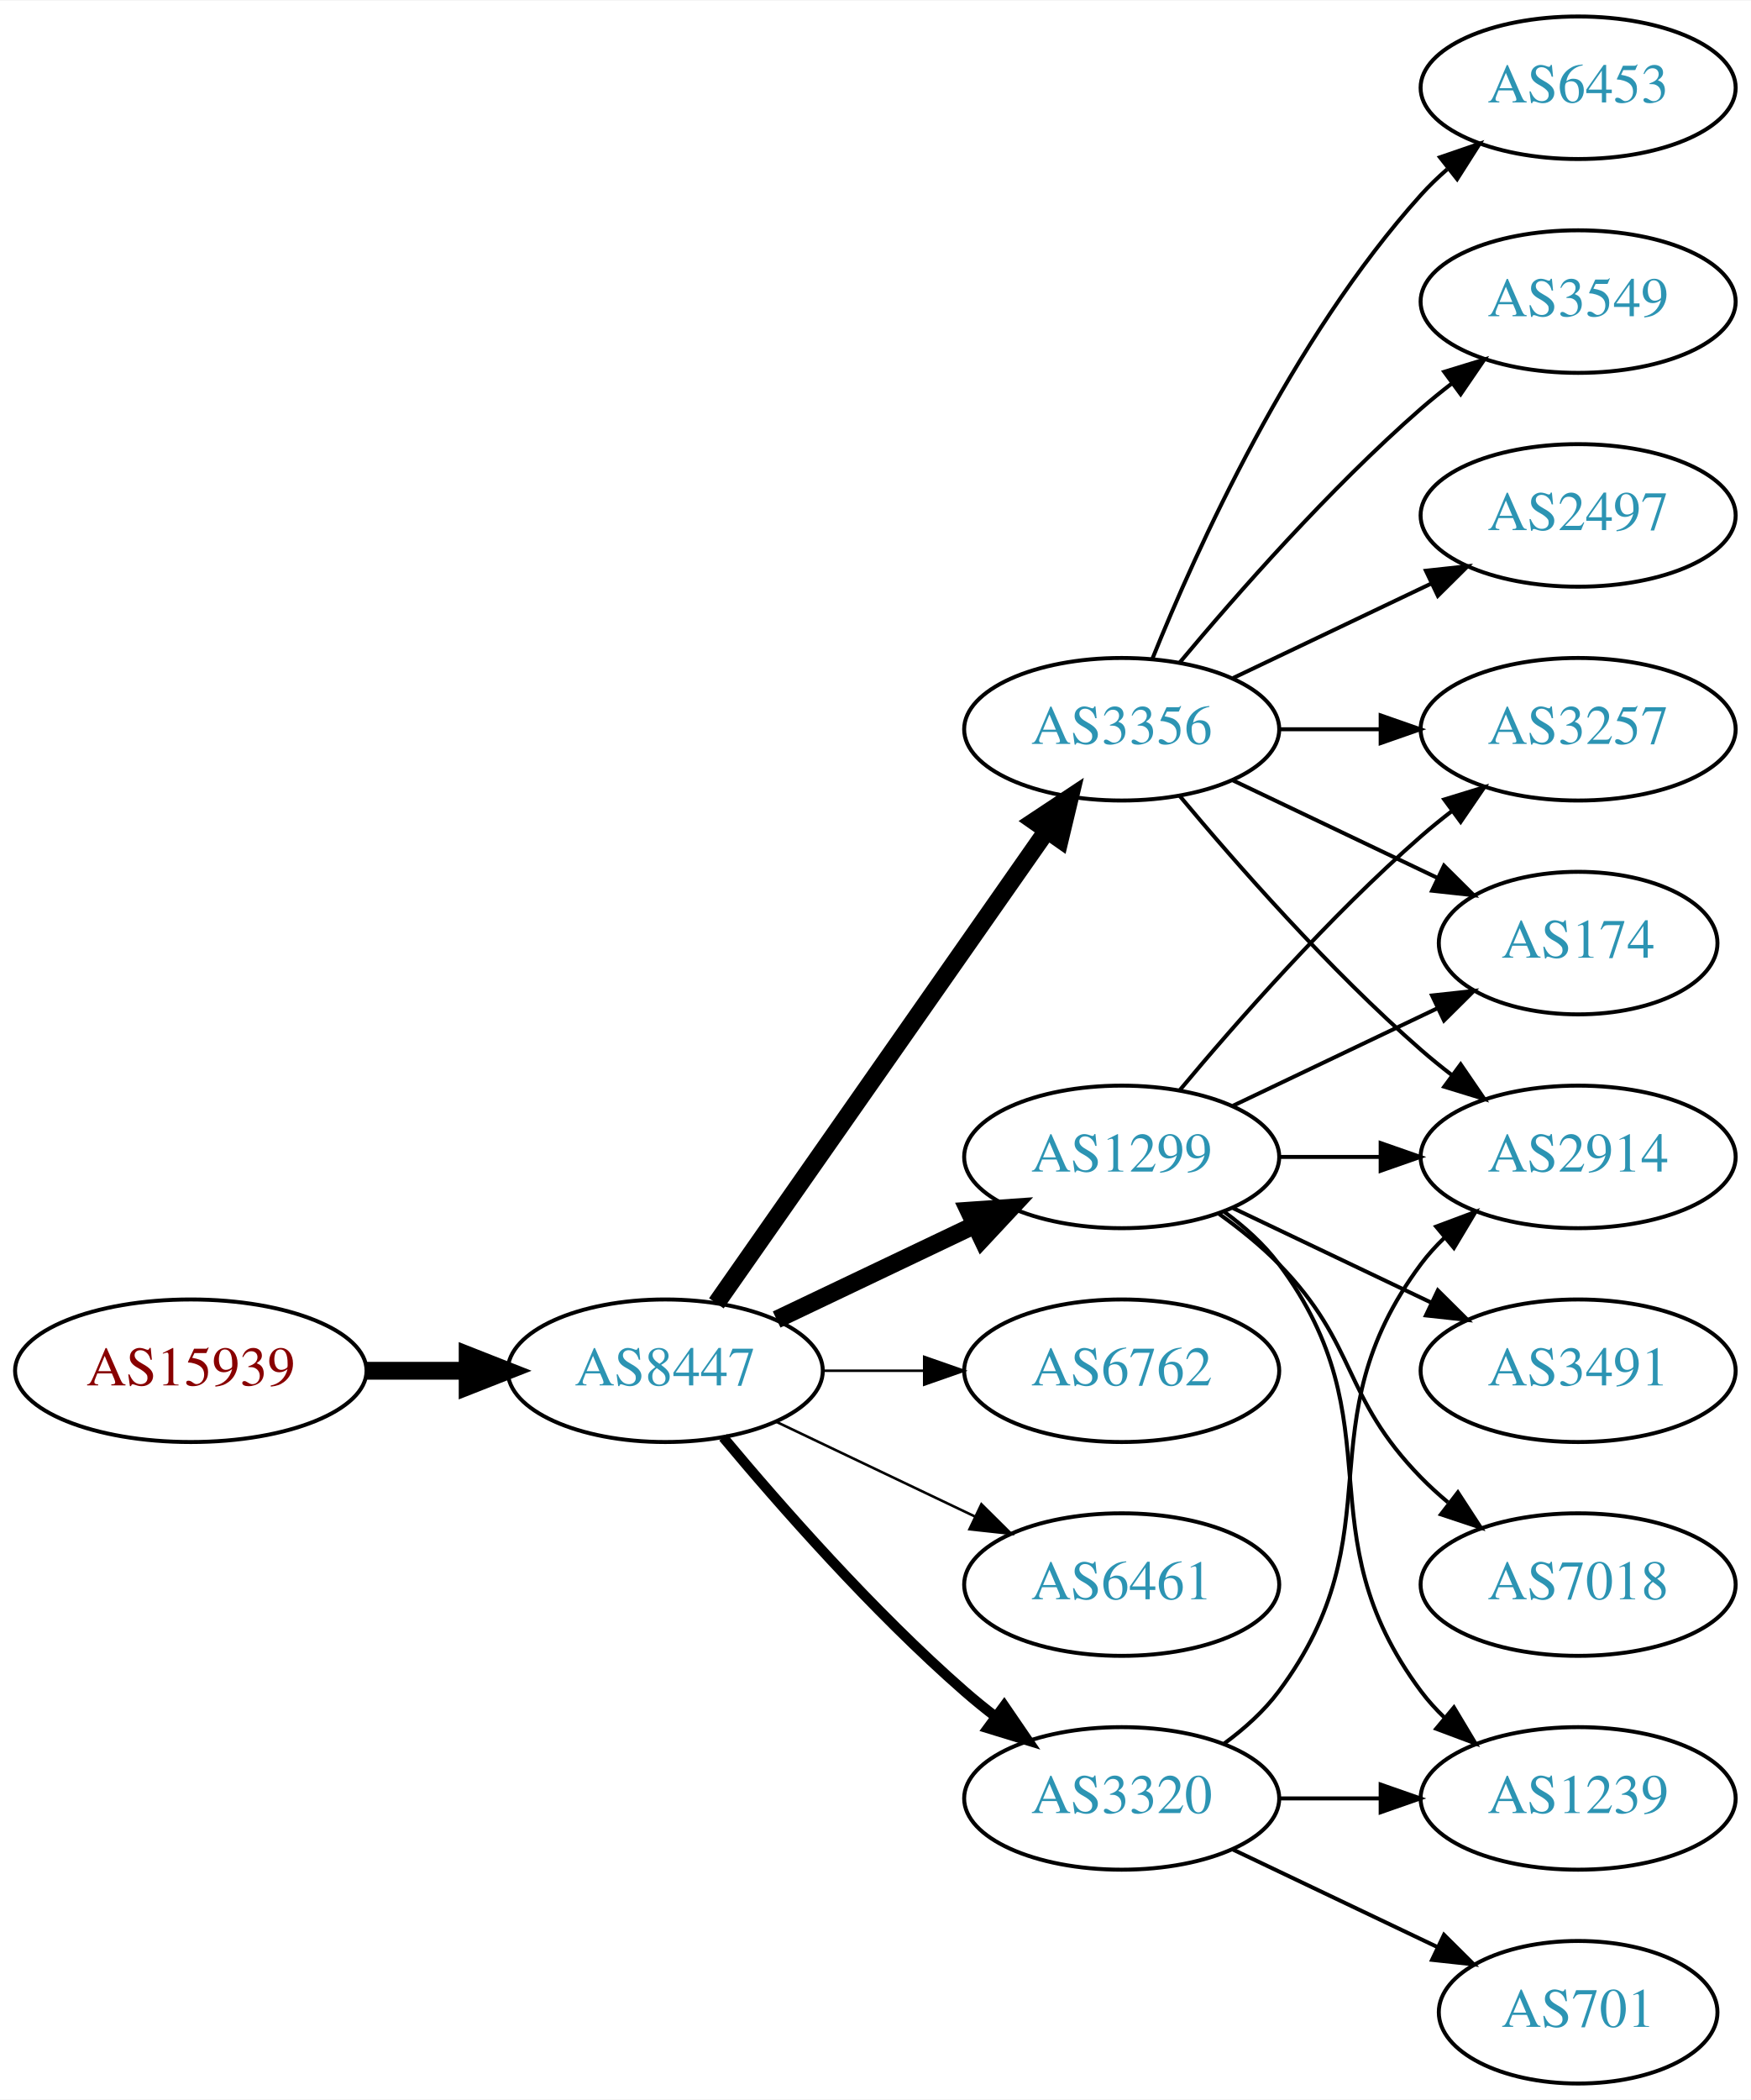
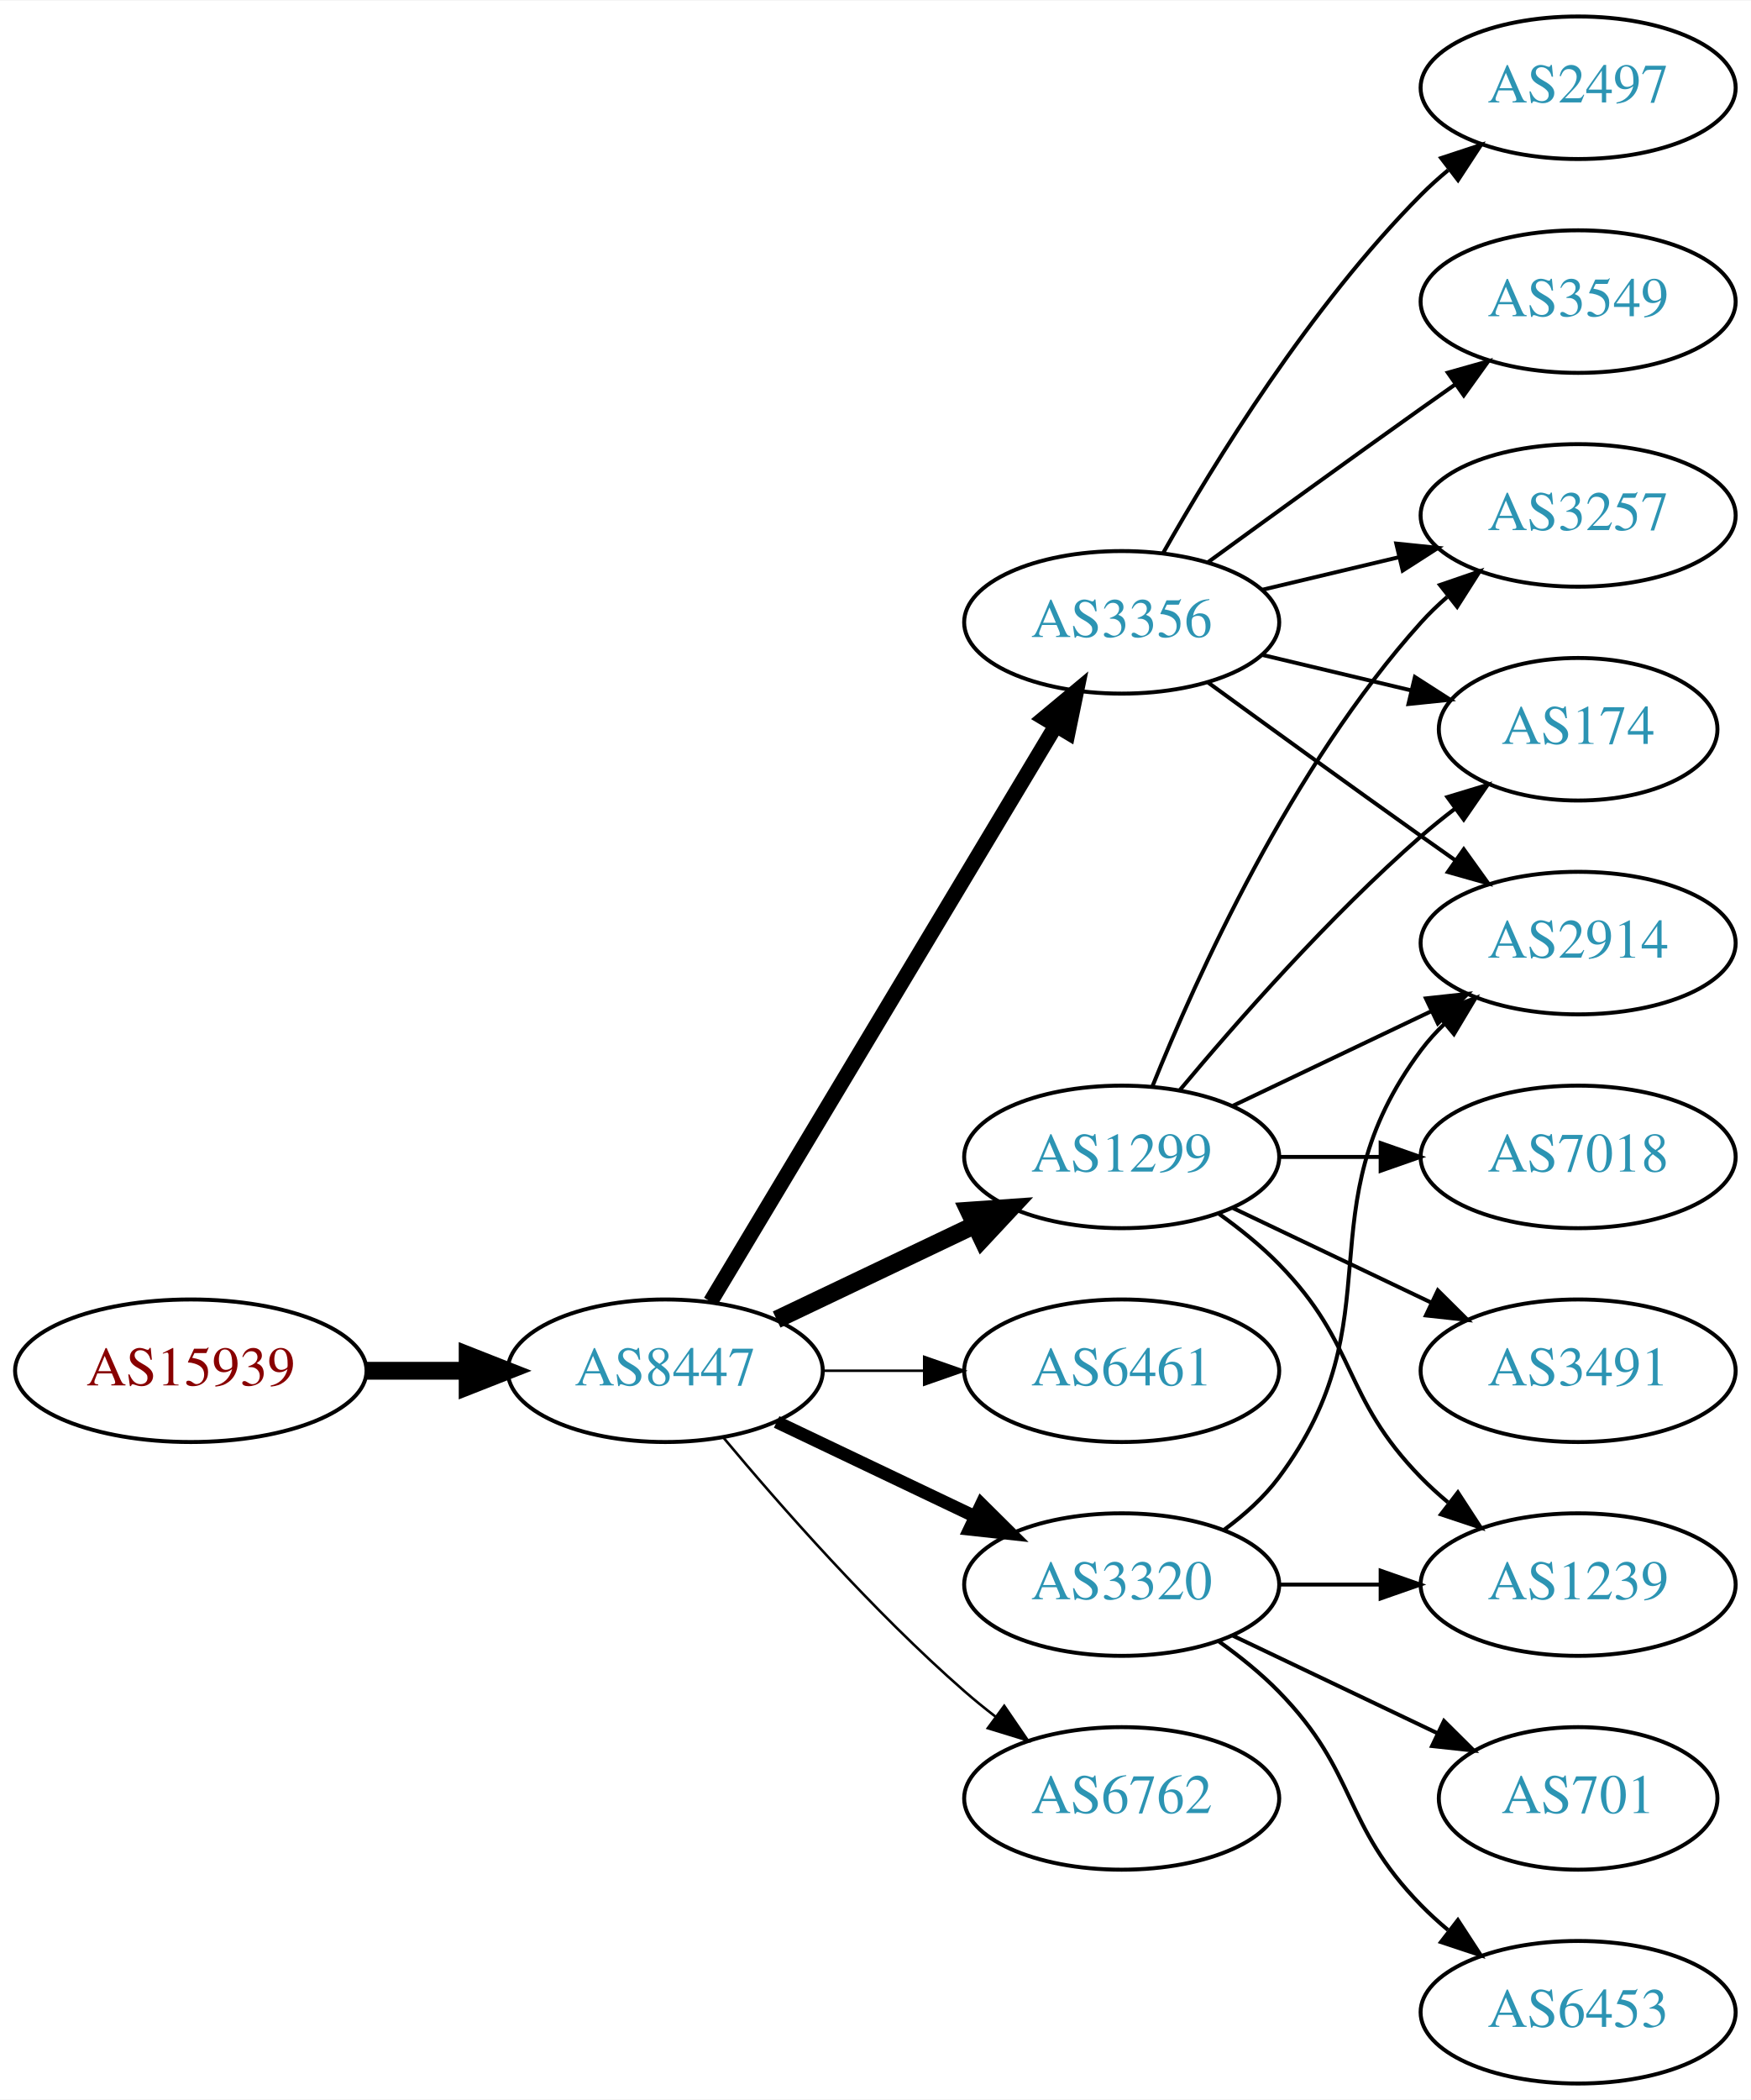
<svg xmlns="http://www.w3.org/2000/svg" xmlns:xlink="http://www.w3.org/1999/xlink" width="442pt" height="530pt" viewBox="0.00 0.00 442.27 530.00">
  <g id="graph0" class="graph" transform="scale(1 1) rotate(0) translate(4 526)">
    <polygon fill="white" stroke="none" points="-4,4 -4,-526 438.271,-526 438.271,4 -4,4" />
    <g id="node1" class="node">
      <g id="a_node1">
        <a xlink:href="/asn/15939" xlink:title="AS15939 ~ DELOITTEAT-AS [AT]">
          <ellipse fill="#ffffff" stroke="black" cx="44.196" cy="-180" rx="44.393" ry="18" />
          <text text-anchor="middle" x="44.196" y="-176.3" font-family="Times,serif" font-size="14.00" fill="#880000">AS15939</text>
        </a>
      </g>
    </g>
    <g id="node2" class="node">
      <g id="a_node2">
        <a xlink:href="/asn/8447" xlink:title="AS8447 ~ A1 Telekom Austria AG [AT]">
          <ellipse fill="#ffffff" stroke="black" cx="164.039" cy="-180" rx="39.794" ry="18" />
          <text text-anchor="middle" x="164.039" y="-176.3" font-family="Times,serif" font-size="14.00" fill="#2c94b3">AS8447</text>
        </a>
      </g>
    </g>
    <g id="edge1" class="edge">
      <path fill="none" stroke="black" stroke-width="4.5" d="M88.407,-180C96.72,-180 105.482,-180 113.965,-180" />
      <polygon fill="black" stroke="black" stroke-width="4.5" points="114.123,-183.938 124.123,-180 114.123,-176.063 114.123,-183.938" />
    </g>
    <g id="node3" class="node">
      <g id="a_node3">
        <a xlink:href="/asn/3356" xlink:title="AS3356 ~ Level 3 Parent, LLC [US]">
-           <ellipse fill="#ffffff" stroke="black" cx="279.332" cy="-342" rx="39.794" ry="18" />
-           <text text-anchor="middle" x="279.332" y="-338.3" font-family="Times,serif" font-size="14.00" fill="#2c94b3">AS3356</text>
+           <ellipse fill="#ffffff" stroke="black" cx="279.332" cy="-369" rx="39.794" ry="18" />
+           <text text-anchor="middle" x="279.332" y="-365.3" font-family="Times,serif" font-size="14.00" fill="#2c94b3">AS3356</text>
        </a>
      </g>
    </g>
    <g id="edge2" class="edge">
-       <path fill="none" stroke="black" stroke-width="4.5" d="M176.949,-197.031C196.871,-225.517 237.06,-282.985 260.41,-316.374" />
-       <polygon fill="black" stroke="black" stroke-width="4.5" points="257.282,-318.772 266.24,-324.71 263.736,-314.258 257.282,-318.772" />
+       <path fill="none" stroke="black" stroke-width="3.857" d="M175.494,-197.442C195.475,-230.775 239.18,-303.686 262.666,-342.866" />
+       <polygon fill="black" stroke="black" stroke-width="3.857" points="259.758,-344.823 267.902,-351.6 265.762,-341.224 259.758,-344.823" />
    </g>
    <g id="node4" class="node">
      <g id="a_node4">
        <a xlink:href="/asn/1299" xlink:title="AS1299 ~ Telia Carrier [EU]">
          <ellipse fill="#ffffff" stroke="black" cx="279.332" cy="-234" rx="39.794" ry="18" />
          <text text-anchor="middle" x="279.332" y="-230.3" font-family="Times,serif" font-size="14.00" fill="#2c94b3">AS1299</text>
        </a>
      </g>
    </g>
    <g id="edge3" class="edge">
      <path fill="none" stroke="black" stroke-width="4.5" d="M192.175,-192.934C207.169,-200.081 225.99,-209.052 242.213,-216.785" />
      <polygon fill="black" stroke="black" stroke-width="4.5" points="240.695,-220.423 251.417,-221.171 244.084,-213.314 240.695,-220.423" />
    </g>
    <g id="node5" class="node">
      <g id="a_node5">
-         <a xlink:href="/asn/6762" xlink:title="AS6762 ~ TELECOM ITALIA SPARKLE S.p.A. [IT]">
+         <a xlink:href="/asn/6461" xlink:title="AS6461 ~ Zayo Bandwidth [US]">
          <ellipse fill="#ffffff" stroke="black" cx="279.332" cy="-180" rx="39.794" ry="18" />
-           <text text-anchor="middle" x="279.332" y="-176.3" font-family="Times,serif" font-size="14.00" fill="#2c94b3">AS6762</text>
+           <text text-anchor="middle" x="279.332" y="-176.3" font-family="Times,serif" font-size="14.00" fill="#2c94b3">AS6461</text>
        </a>
      </g>
    </g>
    <g id="edge4" class="edge">
      <path fill="none" stroke="black" stroke-width="0.643" d="M203.711,-180C211.914,-180 220.678,-180 229.21,-180" />
      <polygon fill="black" stroke="black" stroke-width="0.643" points="229.449,-183.5 239.449,-180 229.449,-176.5 229.449,-183.5" />
    </g>
    <g id="node6" class="node">
      <g id="a_node6">
-         <a xlink:href="/asn/6461" xlink:title="AS6461 ~ Zayo Bandwidth [US]">
+         <a xlink:href="/asn/3320" xlink:title="AS3320 ~ DTAG [DE]">
          <ellipse fill="#ffffff" stroke="black" cx="279.332" cy="-126" rx="39.794" ry="18" />
-           <text text-anchor="middle" x="279.332" y="-122.3" font-family="Times,serif" font-size="14.00" fill="#2c94b3">AS6461</text>
+           <text text-anchor="middle" x="279.332" y="-122.3" font-family="Times,serif" font-size="14.00" fill="#2c94b3">AS3320</text>
        </a>
      </g>
    </g>
    <g id="edge5" class="edge">
-       <path fill="none" stroke="black" stroke-width="0.643" d="M192.175,-167.066C207.169,-159.919 225.99,-150.948 242.213,-143.215" />
-       <polygon fill="black" stroke="black" stroke-width="0.643" points="243.895,-146.291 251.417,-138.829 240.884,-139.972 243.895,-146.291" />
+       <path fill="none" stroke="black" stroke-width="3.214" d="M192.175,-167.066C207.169,-159.919 225.99,-150.948 242.213,-143.215" />
+       <polygon fill="black" stroke="black" stroke-width="3.214" points="243.895,-146.291 251.417,-138.829 240.884,-139.972 243.895,-146.291" />
    </g>
    <g id="node7" class="node">
      <g id="a_node7">
-         <a xlink:href="/asn/3320" xlink:title="AS3320 ~ DTAG [DE]">
+         <a xlink:href="/asn/6762" xlink:title="AS6762 ~ TELECOM ITALIA SPARKLE S.p.A. [IT]">
          <ellipse fill="#ffffff" stroke="black" cx="279.332" cy="-72" rx="39.794" ry="18" />
-           <text text-anchor="middle" x="279.332" y="-68.3" font-family="Times,serif" font-size="14.00" fill="#2c94b3">AS3320</text>
+           <text text-anchor="middle" x="279.332" y="-68.3" font-family="Times,serif" font-size="14.00" fill="#2c94b3">AS6762</text>
        </a>
      </g>
    </g>
    <g id="edge6" class="edge">
-       <path fill="none" stroke="black" stroke-width="2.571" d="M178.669,-163.183C192.951,-146.071 216.498,-119.255 239.685,-99 242.151,-96.846 244.789,-94.706 247.487,-92.628" />
-       <polygon fill="black" stroke="black" stroke-width="2.571" points="249.66,-95.375 255.641,-86.63 245.512,-89.736 249.66,-95.375" />
-     </g>
-     <g id="node8" class="node">
-       <g id="a_node8">
-         <a xlink:href="/asn/3257" xlink:title="AS3257 ~ GTT [DE]">
-           <ellipse fill="#ffffff" stroke="black" cx="394.625" cy="-342" rx="39.794" ry="18" />
-           <text text-anchor="middle" x="394.625" y="-338.3" font-family="Times,serif" font-size="14.00" fill="#2c94b3">AS3257</text>
-         </a>
-       </g>
-     </g>
-     <g id="edge7" class="edge">
-       <path fill="none" stroke="black" d="M319.004,-342C327.207,-342 335.971,-342 344.503,-342" />
-       <polygon fill="black" stroke="black" points="344.742,-345.5 354.742,-342 344.742,-338.5 344.742,-345.5" />
-     </g>
-     <g id="node9" class="node">
-       <g id="a_node9">
-         <a xlink:href="/asn/6453" xlink:title="AS6453 ~ TATA COMMUNICATIONS (AMERICA) INC [US]">
-           <ellipse fill="#ffffff" stroke="black" cx="394.625" cy="-504" rx="39.794" ry="18" />
-           <text text-anchor="middle" x="394.625" y="-500.3" font-family="Times,serif" font-size="14.00" fill="#2c94b3">AS6453</text>
-         </a>
-       </g>
-     </g>
-     <g id="edge8" class="edge">
-       <path fill="none" stroke="black" d="M287.079,-359.787C298.13,-387.243 322.184,-440.578 354.978,-477 356.98,-479.224 359.199,-481.363 361.532,-483.397" />
-       <polygon fill="black" stroke="black" points="359.73,-486.433 369.751,-489.873 364.062,-480.935 359.73,-486.433" />
+       <path fill="none" stroke="black" stroke-width="0.643" d="M178.669,-163.183C192.951,-146.071 216.498,-119.255 239.685,-99 242.151,-96.846 244.789,-94.706 247.487,-92.628" />
+       <polygon fill="black" stroke="black" stroke-width="0.643" points="249.66,-95.375 255.641,-86.63 245.512,-89.736 249.66,-95.375" />
    </g>
    <g id="node10" class="node">
      <g id="a_node10">
-         <a xlink:href="/asn/174" xlink:title="AS174 ~ Cogent Communications [US]">
-           <ellipse fill="#ffffff" stroke="black" cx="394.625" cy="-288" rx="35.194" ry="18" />
-           <text text-anchor="middle" x="394.625" y="-284.3" font-family="Times,serif" font-size="14.00" fill="#2c94b3">AS174</text>
-         </a>
-       </g>
-     </g>
-     <g id="edge9" class="edge">
-       <path fill="none" stroke="black" d="M307.468,-329.066C322.9,-321.71 342.385,-312.423 358.92,-304.541" />
-       <polygon fill="black" stroke="black" points="360.741,-307.551 368.262,-300.089 357.729,-301.232 360.741,-307.551" />
+         <a xlink:href="/asn/3257" xlink:title="AS3257 ~ GTT [DE]">
+           <ellipse fill="#ffffff" stroke="black" cx="394.625" cy="-396" rx="39.794" ry="18" />
+           <text text-anchor="middle" x="394.625" y="-392.3" font-family="Times,serif" font-size="14.00" fill="#2c94b3">AS3257</text>
+         </a>
+       </g>
+     </g>
+     <g id="edge20" class="edge">
+       <path fill="none" stroke="black" d="M314.939,-377.248C325.81,-379.838 337.964,-382.735 349.407,-385.462" />
+       <polygon fill="black" stroke="black" points="348.69,-388.889 359.229,-387.803 350.313,-382.08 348.69,-388.889" />
    </g>
    <g id="node11" class="node">
      <g id="a_node11">
+         <a xlink:href="/asn/2914" xlink:title="AS2914 ~ NTT America, Inc. [US]">
+           <ellipse fill="#ffffff" stroke="black" cx="394.625" cy="-288" rx="39.794" ry="18" />
+           <text text-anchor="middle" x="394.625" y="-284.3" font-family="Times,serif" font-size="14.00" fill="#2c94b3">AS2914</text>
+         </a>
+       </g>
+     </g>
+     <g id="edge21" class="edge">
+       <path fill="none" stroke="black" d="M301.18,-353.778C316.114,-342.909 336.727,-327.975 354.978,-315 357.799,-312.995 360.742,-310.915 363.69,-308.841" />
+       <polygon fill="black" stroke="black" points="365.736,-311.681 371.914,-303.074 361.717,-305.95 365.736,-311.681" />
+     </g>
+     <g id="node13" class="node">
+       <g id="a_node13">
+         <a xlink:href="/asn/174" xlink:title="AS174 ~ Cogent Communications [US]">
+           <ellipse fill="#ffffff" stroke="black" cx="394.625" cy="-342" rx="35.194" ry="18" />
+           <text text-anchor="middle" x="394.625" y="-338.3" font-family="Times,serif" font-size="14.00" fill="#2c94b3">AS174</text>
+         </a>
+       </g>
+     </g>
+     <g id="edge17" class="edge">
+       <path fill="none" stroke="black" d="M314.939,-360.752C326.733,-357.942 340.038,-354.771 352.306,-351.847" />
+       <polygon fill="black" stroke="black" points="353.394,-355.186 362.311,-349.463 351.772,-348.376 353.394,-355.186" />
+     </g>
+     <g id="node16" class="node">
+       <g id="a_node16">
+         <a xlink:href="/asn/2497" xlink:title="AS2497 ~ Internet Initiative Japan Inc. [JP]">
+           <ellipse fill="#ffffff" stroke="black" cx="394.625" cy="-504" rx="39.794" ry="18" />
+           <text text-anchor="middle" x="394.625" y="-500.3" font-family="Times,serif" font-size="14.00" fill="#2c94b3">AS2497</text>
+         </a>
+       </g>
+     </g>
+     <g id="edge18" class="edge">
+       <path fill="none" stroke="black" d="M289.791,-386.49C302.573,-409.096 327.005,-448.886 354.978,-477 357.089,-479.121 359.385,-481.188 361.77,-483.171" />
+       <polygon fill="black" stroke="black" points="360.023,-486.242 370.086,-489.556 364.286,-480.69 360.023,-486.242" />
+     </g>
+     <g id="node17" class="node">
+       <g id="a_node17">
        <a xlink:href="/asn/3549" xlink:title="AS3549 ~ Level 3 Parent, LLC [US]">
          <ellipse fill="#ffffff" stroke="black" cx="394.625" cy="-450" rx="39.794" ry="18" />
          <text text-anchor="middle" x="394.625" y="-446.3" font-family="Times,serif" font-size="14.00" fill="#2c94b3">AS3549</text>
        </a>
      </g>
    </g>
-     <g id="edge10" class="edge">
-       <path fill="none" stroke="black" d="M293.962,-358.817C308.244,-375.929 331.791,-402.745 354.978,-423 357.444,-425.154 360.082,-427.294 362.78,-429.372" />
-       <polygon fill="black" stroke="black" points="360.805,-432.264 370.934,-435.37 364.953,-426.625 360.805,-432.264" />
-     </g>
-     <g id="node12" class="node">
-       <g id="a_node12">
-         <a xlink:href="/asn/2914" xlink:title="AS2914 ~ NTT America, Inc. [US]">
-           <ellipse fill="#ffffff" stroke="black" cx="394.625" cy="-234" rx="39.794" ry="18" />
-           <text text-anchor="middle" x="394.625" y="-230.3" font-family="Times,serif" font-size="14.00" fill="#2c94b3">AS2914</text>
-         </a>
-       </g>
-     </g>
-     <g id="edge11" class="edge">
-       <path fill="none" stroke="black" d="M293.962,-325.183C308.244,-308.071 331.791,-281.255 354.978,-261 357.444,-258.846 360.082,-256.706 362.78,-254.628" />
-       <polygon fill="black" stroke="black" points="364.953,-257.375 370.934,-248.63 360.805,-251.736 364.953,-257.375" />
-     </g>
-     <g id="node13" class="node">
-       <g id="a_node13">
-         <a xlink:href="/asn/2497" xlink:title="AS2497 ~ Internet Initiative Japan Inc. [JP]">
-           <ellipse fill="#ffffff" stroke="black" cx="394.625" cy="-396" rx="39.794" ry="18" />
-           <text text-anchor="middle" x="394.625" y="-392.3" font-family="Times,serif" font-size="14.00" fill="#2c94b3">AS2497</text>
-         </a>
-       </g>
-     </g>
-     <g id="edge12" class="edge">
-       <path fill="none" stroke="black" d="M307.468,-354.934C322.462,-362.081 341.283,-371.052 357.506,-378.785" />
-       <polygon fill="black" stroke="black" points="356.177,-382.028 366.71,-383.171 359.188,-375.709 356.177,-382.028" />
-     </g>
-     <g id="edge18" class="edge">
-       <path fill="none" stroke="black" d="M293.962,-250.817C308.244,-267.929 331.791,-294.745 354.978,-315 357.444,-317.154 360.082,-319.294 362.78,-321.372" />
-       <polygon fill="black" stroke="black" points="360.805,-324.264 370.934,-327.37 364.953,-318.625 360.805,-324.264" />
-     </g>
-     <g id="edge14" class="edge">
-       <path fill="none" stroke="black" d="M307.468,-246.934C322.9,-254.29 342.385,-263.577 358.92,-271.459" />
-       <polygon fill="black" stroke="black" points="357.729,-274.768 368.262,-275.911 360.741,-268.449 357.729,-274.768" />
-     </g>
-     <g id="edge17" class="edge">
-       <path fill="none" stroke="black" d="M319.004,-234C327.207,-234 335.971,-234 344.503,-234" />
-       <polygon fill="black" stroke="black" points="344.742,-237.5 354.742,-234 344.742,-230.5 344.742,-237.5" />
-     </g>
-     <g id="node14" class="node">
-       <g id="a_node14">
-         <a xlink:href="/asn/7018" xlink:title="AS7018 ~ AT&amp;T Services, Inc. [US]">
-           <ellipse fill="#ffffff" stroke="black" cx="394.625" cy="-126" rx="39.794" ry="18" />
-           <text text-anchor="middle" x="394.625" y="-122.3" font-family="Times,serif" font-size="14.00" fill="#2c94b3">AS7018</text>
-         </a>
-       </g>
-     </g>
-     <g id="edge13" class="edge">
-       <path fill="none" stroke="black" d="M303.926,-219.611C309.182,-215.852 314.513,-211.563 318.978,-207 339.151,-186.383 334.806,-173.617 354.978,-153 357.071,-150.861 359.354,-148.782 361.731,-146.79" />
-       <polygon fill="black" stroke="black" points="364.249,-149.268 370.031,-140.389 359.974,-143.725 364.249,-149.268" />
-     </g>
-     <g id="node15" class="node">
-       <g id="a_node15">
+     <g id="edge19" class="edge">
+       <path fill="none" stroke="black" d="M301.18,-384.222C316.114,-395.091 336.727,-410.025 354.978,-423 357.799,-425.005 360.742,-427.085 363.69,-429.159" />
+       <polygon fill="black" stroke="black" points="361.717,-432.05 371.914,-434.926 365.736,-426.319 361.717,-432.05" />
+     </g>
+     <g id="node8" class="node">
+       <g id="a_node8">
        <a xlink:href="/asn/3491" xlink:title="AS3491 ~ PCCW Global, Inc. [US]">
          <ellipse fill="#ffffff" stroke="black" cx="394.625" cy="-180" rx="39.794" ry="18" />
          <text text-anchor="middle" x="394.625" y="-176.3" font-family="Times,serif" font-size="14.00" fill="#2c94b3">AS3491</text>
        </a>
      </g>
    </g>
-     <g id="edge15" class="edge">
+     <g id="edge7" class="edge">
      <path fill="none" stroke="black" d="M307.468,-221.066C322.462,-213.919 341.283,-204.948 357.506,-197.215" />
      <polygon fill="black" stroke="black" points="359.188,-200.291 366.71,-192.829 356.177,-193.972 359.188,-200.291" />
    </g>
-     <g id="node16" class="node">
-       <g id="a_node16">
+     <g id="node9" class="node">
+       <g id="a_node9">
+         <a xlink:href="/asn/7018" xlink:title="AS7018 ~ AT&amp;T Services, Inc. [US]">
+           <ellipse fill="#ffffff" stroke="black" cx="394.625" cy="-234" rx="39.794" ry="18" />
+           <text text-anchor="middle" x="394.625" y="-230.3" font-family="Times,serif" font-size="14.00" fill="#2c94b3">AS7018</text>
+         </a>
+       </g>
+     </g>
+     <g id="edge8" class="edge">
+       <path fill="none" stroke="black" d="M319.004,-234C327.207,-234 335.971,-234 344.503,-234" />
+       <polygon fill="black" stroke="black" points="344.742,-237.5 354.742,-234 344.742,-230.5 344.742,-237.5" />
+     </g>
+     <g id="edge9" class="edge">
+       <path fill="none" stroke="black" d="M287.079,-251.787C298.13,-279.243 322.184,-332.578 354.978,-369 356.98,-371.224 359.199,-373.363 361.532,-375.397" />
+       <polygon fill="black" stroke="black" points="359.73,-378.433 369.751,-381.873 364.062,-372.935 359.73,-378.433" />
+     </g>
+     <g id="edge10" class="edge">
+       <path fill="none" stroke="black" d="M307.468,-246.934C322.462,-254.081 341.283,-263.052 357.506,-270.785" />
+       <polygon fill="black" stroke="black" points="356.177,-274.028 366.71,-275.171 359.188,-267.709 356.177,-274.028" />
+     </g>
+     <g id="node12" class="node">
+       <g id="a_node12">
        <a xlink:href="/asn/1239" xlink:title="AS1239 ~ Sprint [US]">
-           <ellipse fill="#ffffff" stroke="black" cx="394.625" cy="-72" rx="39.794" ry="18" />
-           <text text-anchor="middle" x="394.625" y="-68.3" font-family="Times,serif" font-size="14.00" fill="#2c94b3">AS1239</text>
+           <ellipse fill="#ffffff" stroke="black" cx="394.625" cy="-126" rx="39.794" ry="18" />
+           <text text-anchor="middle" x="394.625" y="-122.3" font-family="Times,serif" font-size="14.00" fill="#2c94b3">AS1239</text>
+         </a>
+       </g>
+     </g>
+     <g id="edge11" class="edge">
+       <path fill="none" stroke="black" d="M303.926,-219.611C309.182,-215.852 314.513,-211.563 318.978,-207 339.151,-186.383 334.806,-173.617 354.978,-153 357.071,-150.861 359.354,-148.782 361.731,-146.79" />
+       <polygon fill="black" stroke="black" points="364.249,-149.268 370.031,-140.389 359.974,-143.725 364.249,-149.268" />
+     </g>
+     <g id="edge12" class="edge">
+       <path fill="none" stroke="black" d="M293.962,-250.817C308.244,-267.929 331.791,-294.745 354.978,-315 357.648,-317.332 360.521,-319.648 363.451,-321.886" />
+       <polygon fill="black" stroke="black" points="361.602,-324.87 371.742,-327.939 365.729,-319.216 361.602,-324.87" />
+     </g>
+     <g id="edge14" class="edge">
+       <path fill="none" stroke="black" d="M305.262,-139.882C310.338,-143.611 315.256,-148.016 318.978,-153 349.249,-193.542 324.707,-220.458 354.978,-261 356.723,-263.336 358.73,-265.545 360.893,-267.617" />
+       <polygon fill="black" stroke="black" points="358.771,-270.405 368.694,-274.118 363.253,-265.027 358.771,-270.405" />
+     </g>
+     <g id="edge13" class="edge">
+       <path fill="none" stroke="black" d="M319.004,-126C327.207,-126 335.971,-126 344.503,-126" />
+       <polygon fill="black" stroke="black" points="344.742,-129.5 354.742,-126 344.742,-122.5 344.742,-129.5" />
+     </g>
+     <g id="node14" class="node">
+       <g id="a_node14">
+         <a xlink:href="/asn/701" xlink:title="AS701 ~ UUNET [US]">
+           <ellipse fill="#ffffff" stroke="black" cx="394.625" cy="-72" rx="35.194" ry="18" />
+           <text text-anchor="middle" x="394.625" y="-68.3" font-family="Times,serif" font-size="14.00" fill="#2c94b3">AS701</text>
+         </a>
+       </g>
+     </g>
+     <g id="edge15" class="edge">
+       <path fill="none" stroke="black" d="M307.468,-113.066C322.9,-105.71 342.385,-96.423 358.92,-88.541" />
+       <polygon fill="black" stroke="black" points="360.741,-91.551 368.262,-84.089 357.729,-85.232 360.741,-91.551" />
+     </g>
+     <g id="node15" class="node">
+       <g id="a_node15">
+         <a xlink:href="/asn/6453" xlink:title="AS6453 ~ TATA COMMUNICATIONS (AMERICA) INC [US]">
+           <ellipse fill="#ffffff" stroke="black" cx="394.625" cy="-18" rx="39.794" ry="18" />
+           <text text-anchor="middle" x="394.625" y="-14.3" font-family="Times,serif" font-size="14.00" fill="#2c94b3">AS6453</text>
        </a>
      </g>
    </g>
    <g id="edge16" class="edge">
-       <path fill="none" stroke="black" d="M305.262,-220.118C310.338,-216.389 315.256,-211.984 318.978,-207 349.249,-166.458 324.707,-139.542 354.978,-99 356.723,-96.664 358.73,-94.455 360.893,-92.383" />
-       <polygon fill="black" stroke="black" points="363.253,-94.973 368.694,-85.882 358.771,-89.595 363.253,-94.973" />
-     </g>
-     <g id="edge19" class="edge">
-       <path fill="none" stroke="black" d="M305.262,-85.882C310.338,-89.611 315.256,-94.016 318.978,-99 349.249,-139.542 324.707,-166.458 354.978,-207 356.723,-209.336 358.73,-211.545 360.893,-213.617" />
-       <polygon fill="black" stroke="black" points="358.771,-216.405 368.694,-220.118 363.253,-211.027 358.771,-216.405" />
-     </g>
-     <g id="edge21" class="edge">
-       <path fill="none" stroke="black" d="M319.004,-72C327.207,-72 335.971,-72 344.503,-72" />
-       <polygon fill="black" stroke="black" points="344.742,-75.5 354.742,-72 344.742,-68.5 344.742,-75.5" />
-     </g>
-     <g id="node17" class="node">
-       <g id="a_node17">
-         <a xlink:href="/asn/701" xlink:title="AS701 ~ UUNET [US]">
-           <ellipse fill="#ffffff" stroke="black" cx="394.625" cy="-18" rx="35.194" ry="18" />
-           <text text-anchor="middle" x="394.625" y="-14.3" font-family="Times,serif" font-size="14.00" fill="#2c94b3">AS701</text>
-         </a>
-       </g>
-     </g>
-     <g id="edge20" class="edge">
-       <path fill="none" stroke="black" d="M307.468,-59.066C322.9,-51.71 342.385,-42.423 358.92,-34.541" />
-       <polygon fill="black" stroke="black" points="360.741,-37.551 368.262,-30.089 357.729,-31.232 360.741,-37.551" />
+       <path fill="none" stroke="black" d="M303.926,-111.611C309.182,-107.852 314.513,-103.563 318.978,-99 339.151,-78.383 334.806,-65.617 354.978,-45 357.071,-42.861 359.354,-40.782 361.731,-38.79" />
+       <polygon fill="black" stroke="black" points="364.249,-41.268 370.031,-32.389 359.974,-35.725 364.249,-41.268" />
    </g>
  </g>
</svg>
